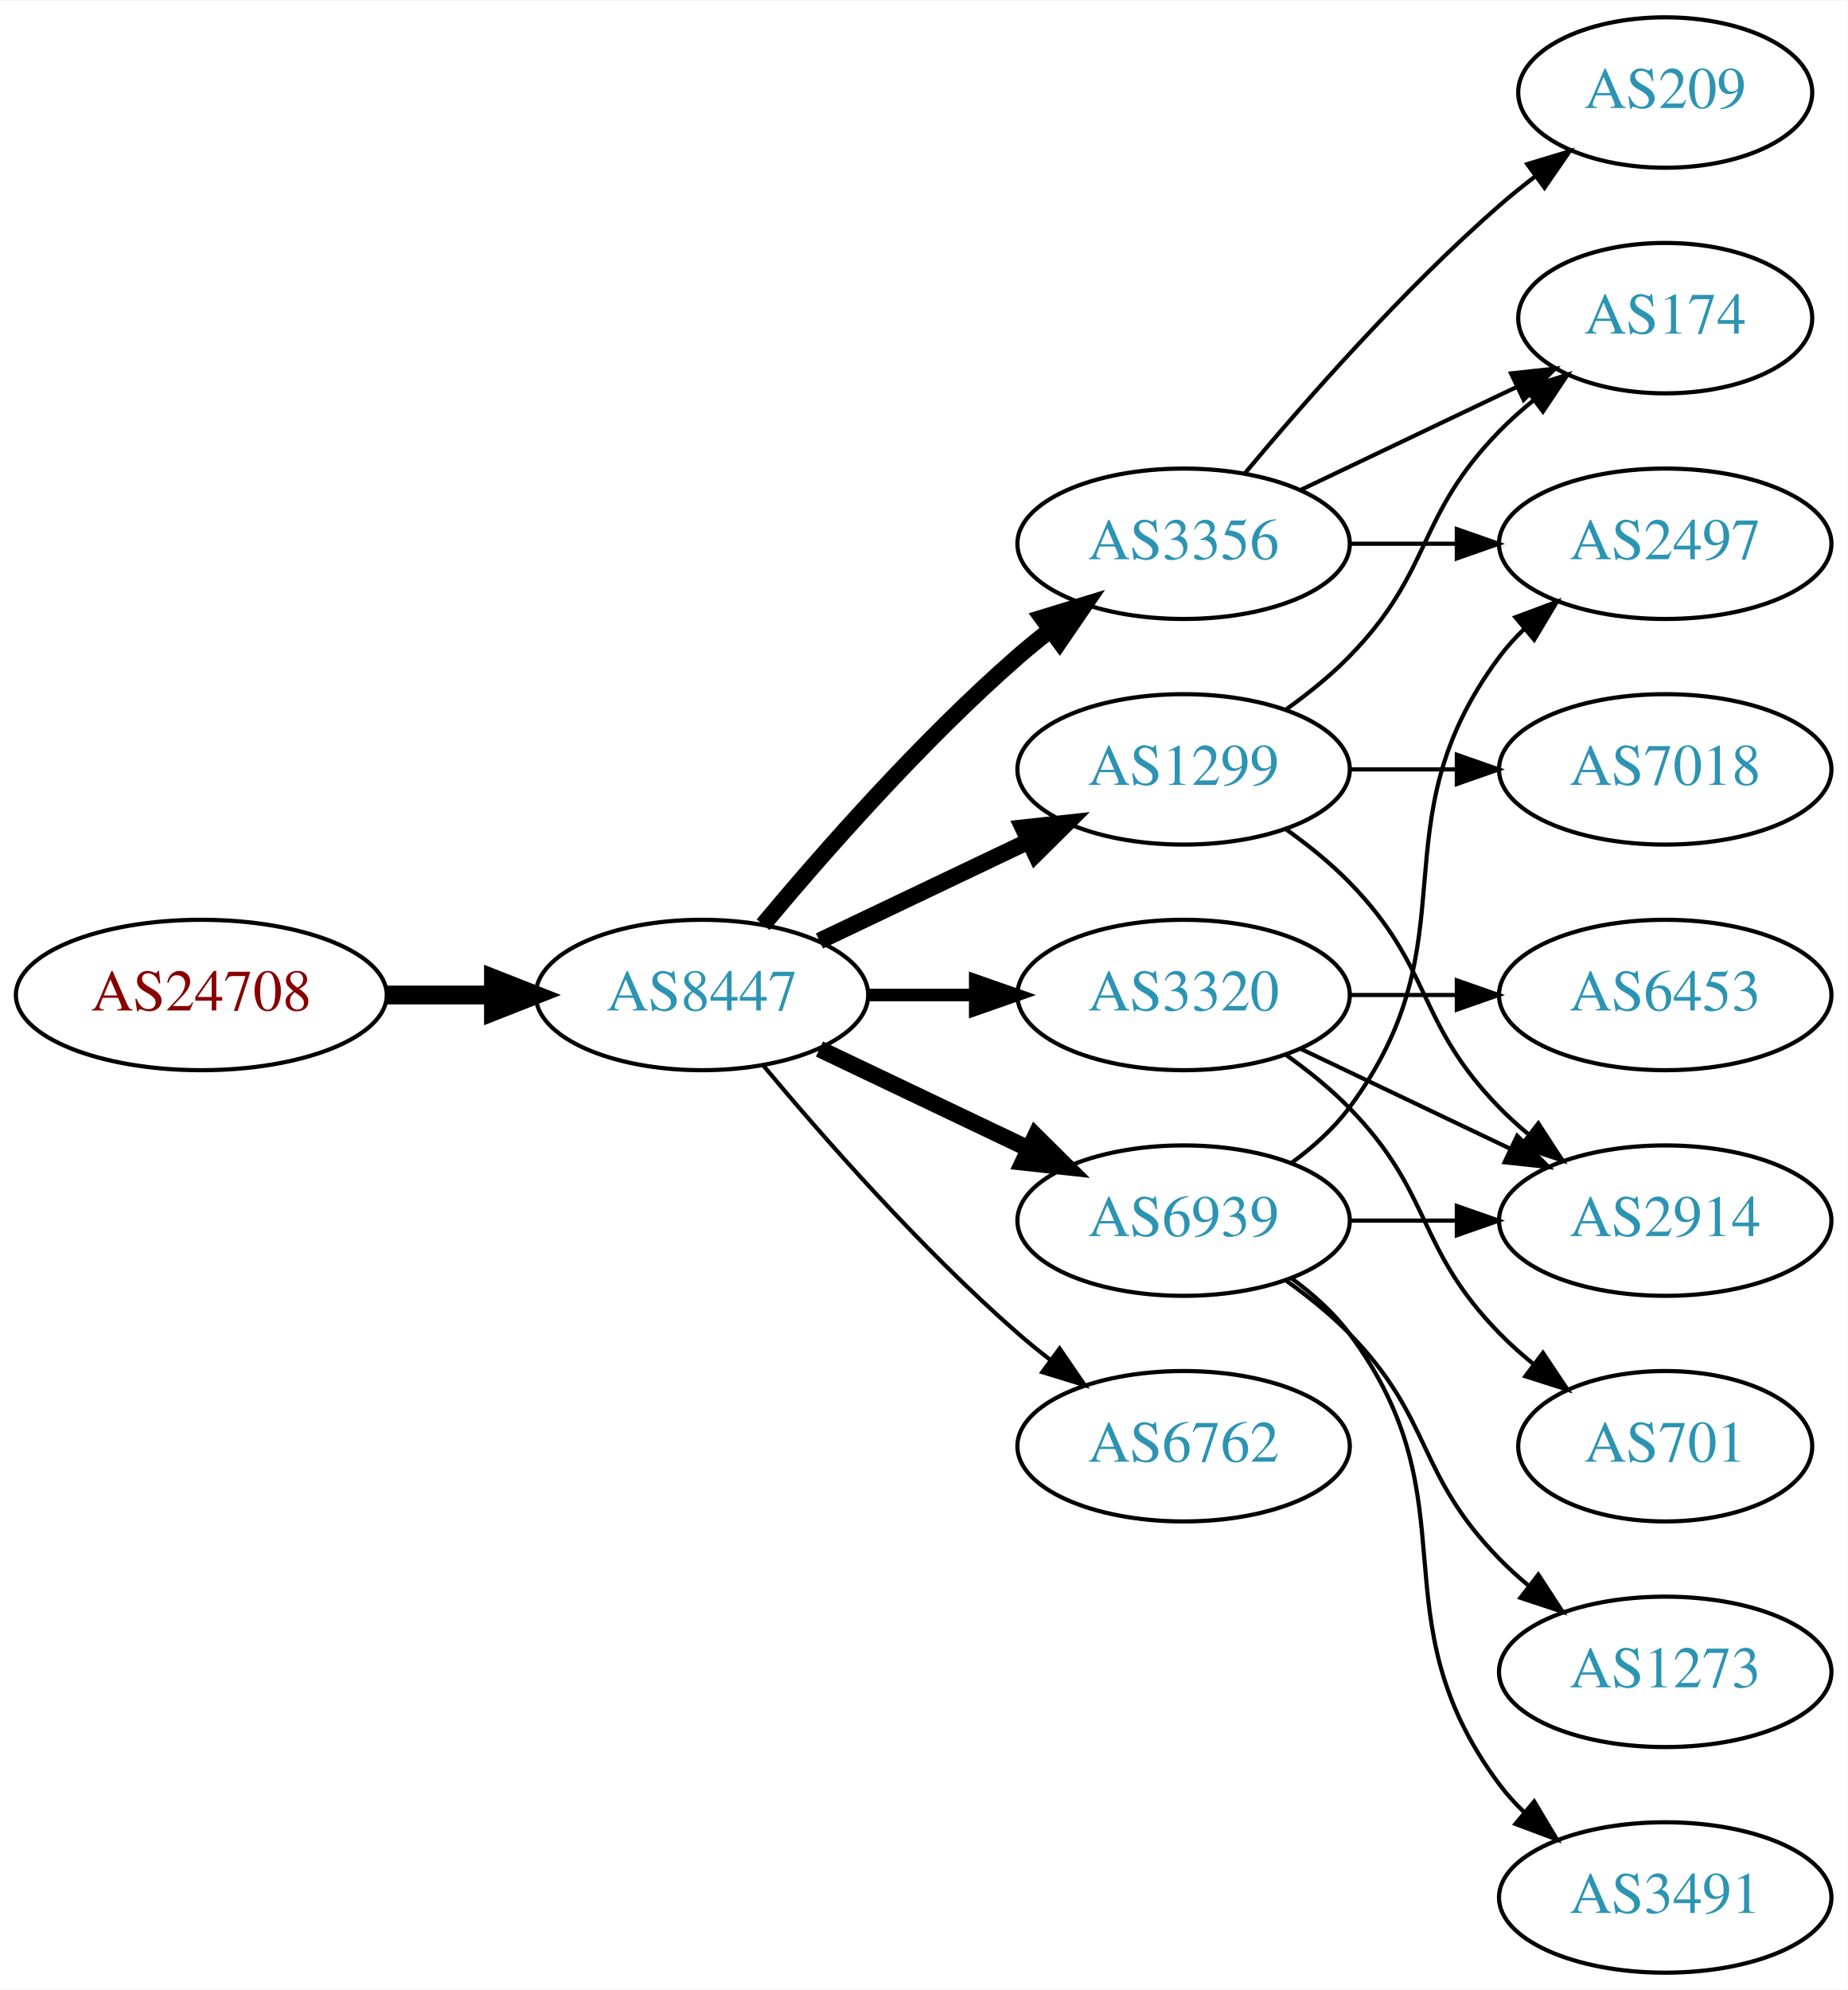
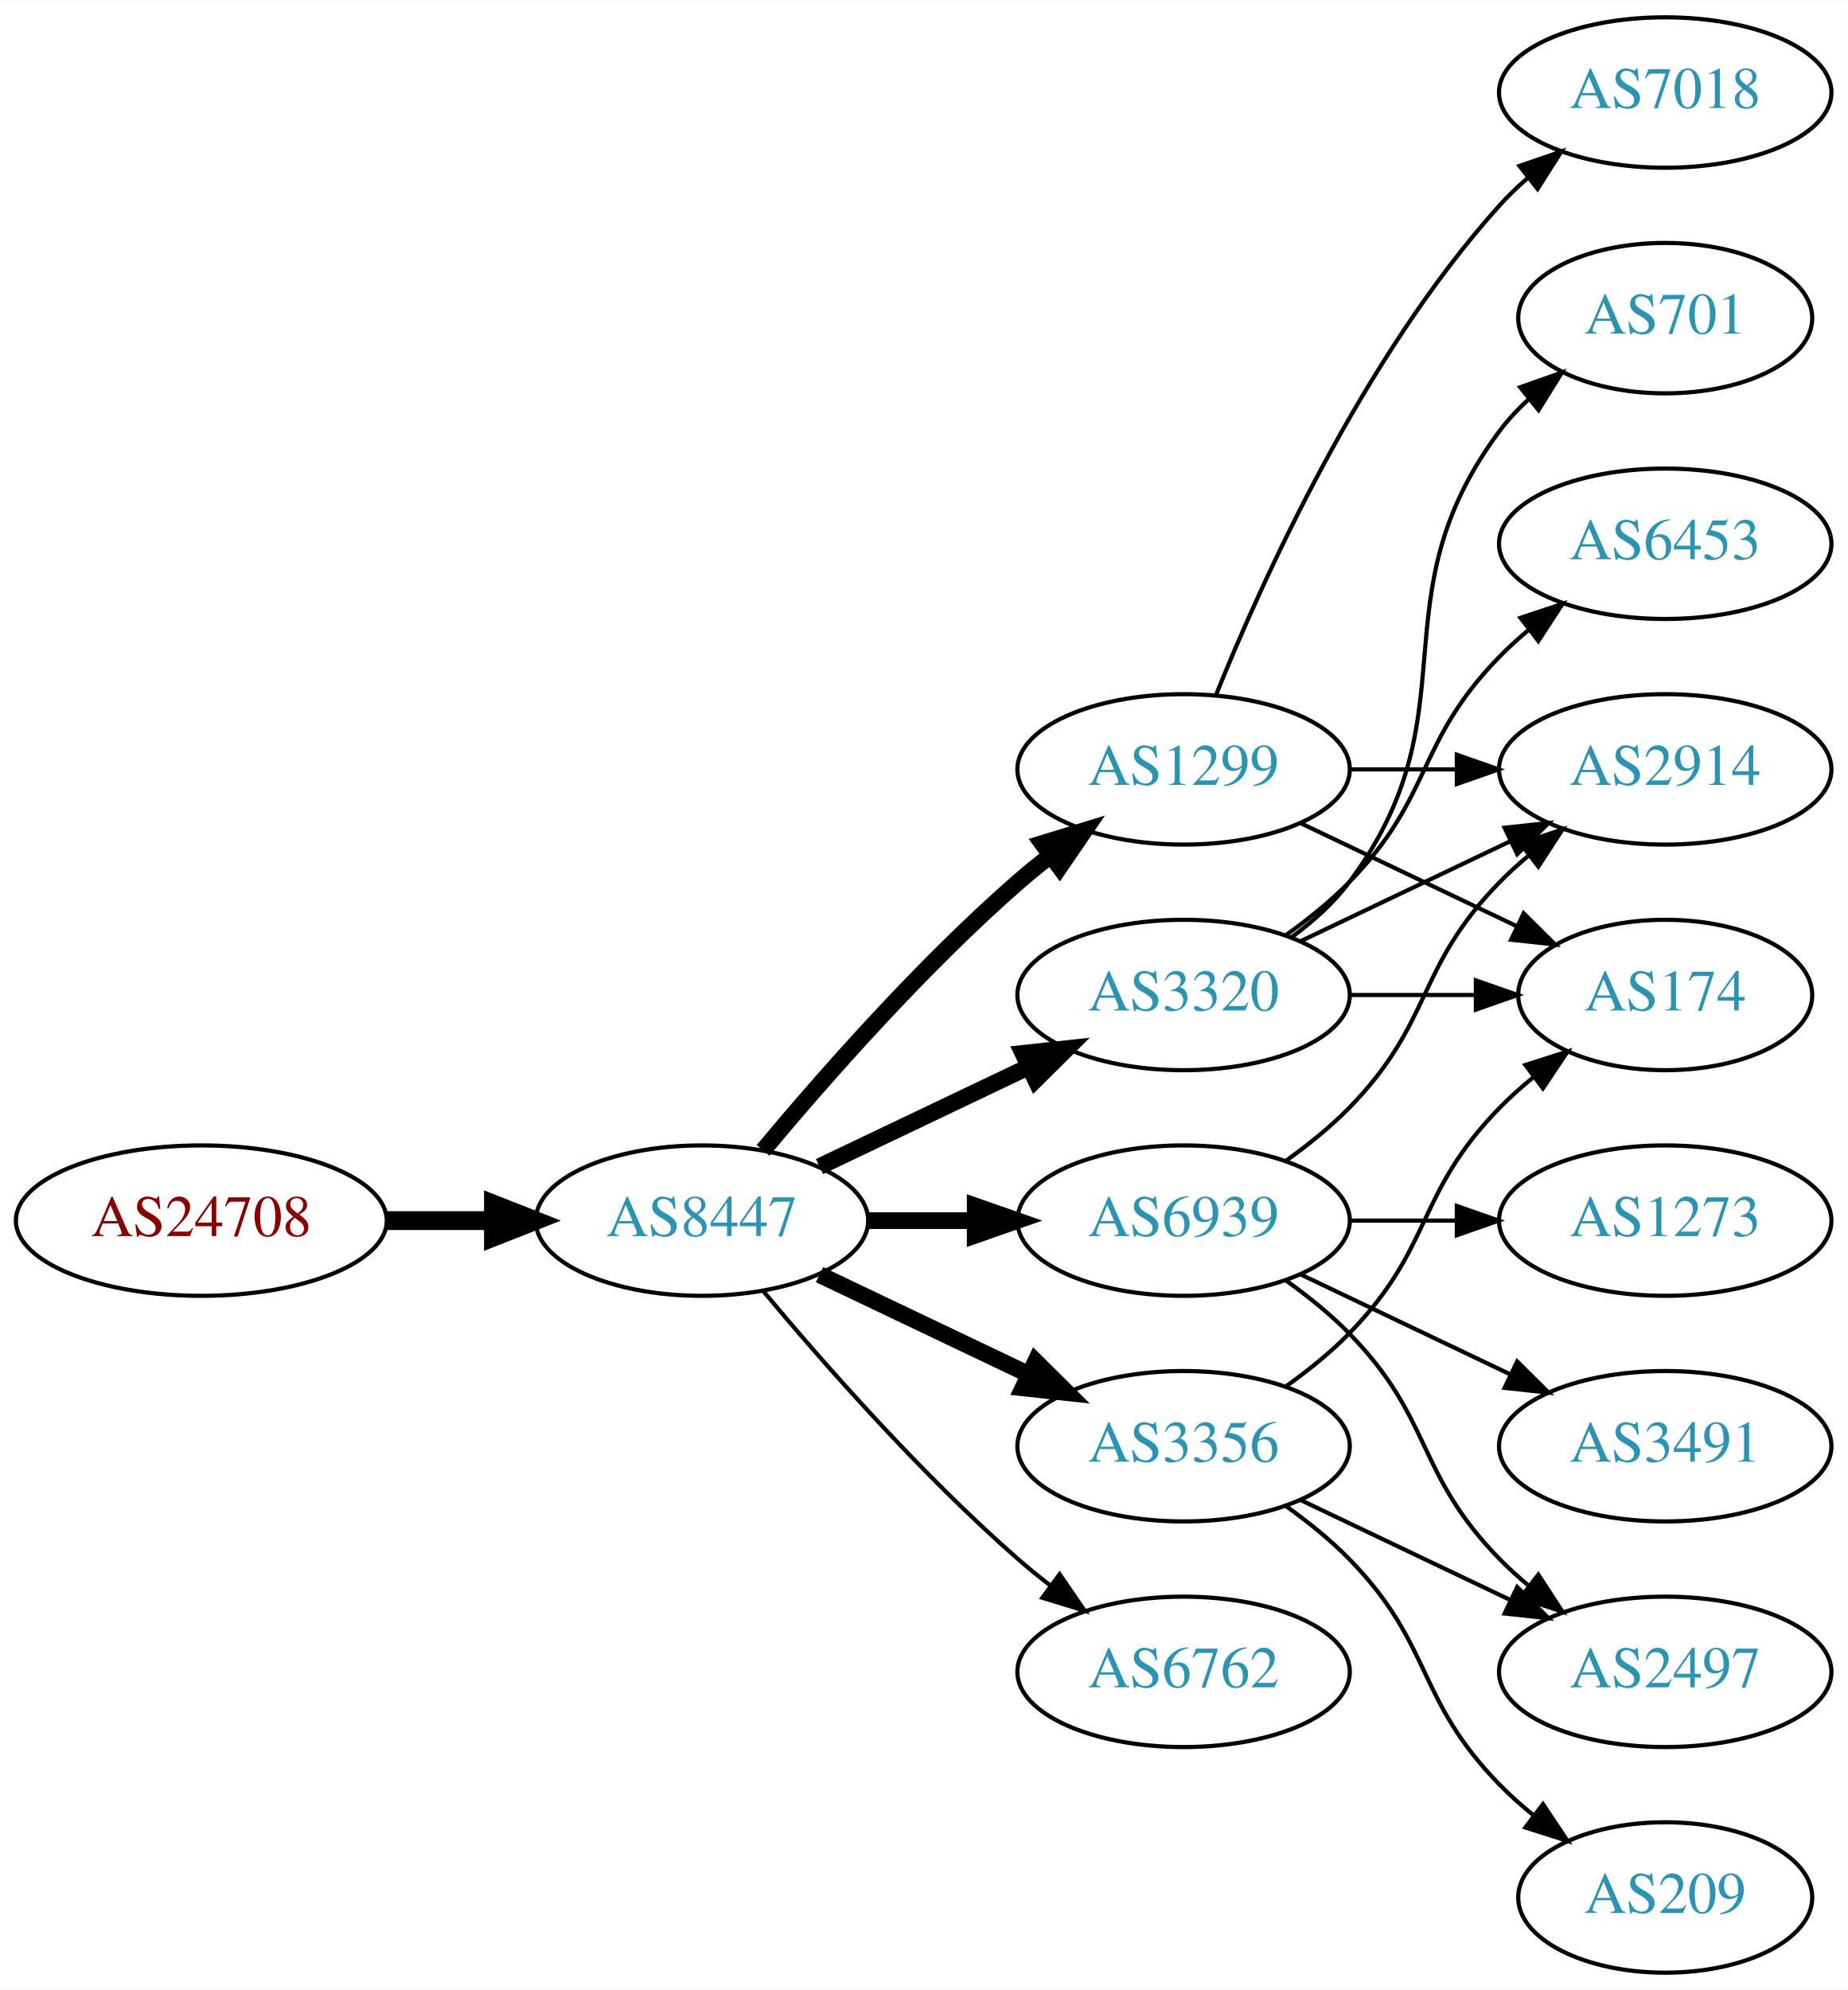
<svg xmlns="http://www.w3.org/2000/svg" xmlns:xlink="http://www.w3.org/1999/xlink" width="442pt" height="476pt" viewBox="0.00 0.00 442.27 476.00">
  <g id="graph0" class="graph" transform="scale(1 1) rotate(0) translate(4 472)">
    <polygon fill="white" stroke="none" points="-4,4 -4,-472 438.271,-472 438.271,4 -4,4" />
    <g id="node1" class="node">
      <g id="a_node1">
        <a xlink:href="/asn/24708" xlink:title="AS24708 ~ GRZ IT Center GmbH [AT]">
-           <ellipse fill="#ffffff" stroke="black" cx="44.196" cy="-234" rx="44.393" ry="18" />
-           <text text-anchor="middle" x="44.196" y="-230.3" font-family="Times,serif" font-size="14.00" fill="#880000">AS24708</text>
+           <ellipse fill="#ffffff" stroke="black" cx="44.196" cy="-180" rx="44.393" ry="18" />
+           <text text-anchor="middle" x="44.196" y="-176.3" font-family="Times,serif" font-size="14.00" fill="#880000">AS24708</text>
        </a>
      </g>
    </g>
    <g id="node2" class="node">
      <g id="a_node2">
        <a xlink:href="/asn/8447" xlink:title="AS8447 ~ A1 Telekom Austria AG [AT]">
-           <ellipse fill="#ffffff" stroke="black" cx="164.039" cy="-234" rx="39.794" ry="18" />
-           <text text-anchor="middle" x="164.039" y="-230.3" font-family="Times,serif" font-size="14.00" fill="#2c94b3">AS8447</text>
+           <ellipse fill="#ffffff" stroke="black" cx="164.039" cy="-180" rx="39.794" ry="18" />
+           <text text-anchor="middle" x="164.039" y="-176.3" font-family="Times,serif" font-size="14.00" fill="#2c94b3">AS8447</text>
        </a>
      </g>
    </g>
    <g id="edge1" class="edge">
-       <path fill="none" stroke="black" stroke-width="4.5" d="M88.407,-234C96.72,-234 105.482,-234 113.965,-234" />
-       <polygon fill="black" stroke="black" stroke-width="4.5" points="114.123,-237.938 124.123,-234 114.123,-230.063 114.123,-237.938" />
+       <path fill="none" stroke="black" stroke-width="4.5" d="M88.407,-180C96.72,-180 105.482,-180 113.965,-180" />
+       <polygon fill="black" stroke="black" stroke-width="4.5" points="114.123,-183.938 124.123,-180 114.123,-176.063 114.123,-183.938" />
    </g>
    <g id="node3" class="node">
      <g id="a_node3">
        <a xlink:href="/asn/1299" xlink:title="AS1299 ~ Telia Carrier [EU]">
          <ellipse fill="#ffffff" stroke="black" cx="279.332" cy="-288" rx="39.794" ry="18" />
          <text text-anchor="middle" x="279.332" y="-284.3" font-family="Times,serif" font-size="14.00" fill="#2c94b3">AS1299</text>
        </a>
      </g>
    </g>
    <g id="edge2" class="edge">
-       <path fill="none" stroke="black" stroke-width="4" d="M192.175,-246.934C207.169,-254.081 225.99,-263.052 242.213,-270.785" />
-       <polygon fill="black" stroke="black" stroke-width="4" points="240.884,-274.028 251.417,-275.171 243.895,-267.709 240.884,-274.028" />
+       <path fill="none" stroke="black" stroke-width="4" d="M178.669,-196.817C192.951,-213.929 216.498,-240.745 239.685,-261 242.151,-263.154 244.789,-265.294 247.487,-267.372" />
+       <polygon fill="black" stroke="black" stroke-width="4" points="245.512,-270.264 255.641,-273.37 249.66,-264.625 245.512,-270.264" />
    </g>
    <g id="node4" class="node">
      <g id="a_node4">
-         <a xlink:href="/asn/3356" xlink:title="AS3356 ~ Level 3 Parent, LLC [US]">
-           <ellipse fill="#ffffff" stroke="black" cx="279.332" cy="-342" rx="39.794" ry="18" />
-           <text text-anchor="middle" x="279.332" y="-338.3" font-family="Times,serif" font-size="14.00" fill="#2c94b3">AS3356</text>
-         </a>
-       </g>
-     </g>
-     <g id="edge3" class="edge">
-       <path fill="none" stroke="black" stroke-width="4" d="M178.669,-250.817C192.951,-267.929 216.498,-294.745 239.685,-315 242.151,-317.154 244.789,-319.294 247.487,-321.372" />
-       <polygon fill="black" stroke="black" stroke-width="4" points="245.512,-324.264 255.641,-327.37 249.66,-318.625 245.512,-324.264" />
-     </g>
-     <g id="node5" class="node">
-       <g id="a_node5">
        <a xlink:href="/asn/3320" xlink:title="AS3320 ~ DTAG [DE]">
          <ellipse fill="#ffffff" stroke="black" cx="279.332" cy="-234" rx="39.794" ry="18" />
          <text text-anchor="middle" x="279.332" y="-230.3" font-family="Times,serif" font-size="14.00" fill="#2c94b3">AS3320</text>
        </a>
      </g>
    </g>
-     <g id="edge4" class="edge">
-       <path fill="none" stroke="black" stroke-width="3" d="M203.711,-234C211.914,-234 220.678,-234 229.21,-234" />
-       <polygon fill="black" stroke="black" stroke-width="3" points="229.449,-237.5 239.449,-234 229.449,-230.5 229.449,-237.5" />
-     </g>
-     <g id="node6" class="node">
-       <g id="a_node6">
+     <g id="edge3" class="edge">
+       <path fill="none" stroke="black" stroke-width="4" d="M192.175,-192.934C207.169,-200.081 225.99,-209.052 242.213,-216.785" />
+       <polygon fill="black" stroke="black" stroke-width="4" points="240.884,-220.028 251.417,-221.171 243.895,-213.709 240.884,-220.028" />
+     </g>
+     <g id="node5" class="node">
+       <g id="a_node5">
        <a xlink:href="/asn/6939" xlink:title="AS6939 ~ Hurricane Electric LLC [US]">
          <ellipse fill="#ffffff" stroke="black" cx="279.332" cy="-180" rx="39.794" ry="18" />
          <text text-anchor="middle" x="279.332" y="-176.3" font-family="Times,serif" font-size="14.00" fill="#2c94b3">AS6939</text>
        </a>
      </g>
    </g>
+     <g id="edge4" class="edge">
+       <path fill="none" stroke="black" stroke-width="4" d="M203.711,-180C211.914,-180 220.678,-180 229.21,-180" />
+       <polygon fill="black" stroke="black" stroke-width="4" points="229.449,-183.5 239.449,-180 229.449,-176.5 229.449,-183.5" />
+     </g>
+     <g id="node6" class="node">
+       <g id="a_node6">
+         <a xlink:href="/asn/3356" xlink:title="AS3356 ~ Level 3 Parent, LLC [US]">
+           <ellipse fill="#ffffff" stroke="black" cx="279.332" cy="-126" rx="39.794" ry="18" />
+           <text text-anchor="middle" x="279.332" y="-122.3" font-family="Times,serif" font-size="14.00" fill="#2c94b3">AS3356</text>
+         </a>
+       </g>
+     </g>
    <g id="edge5" class="edge">
-       <path fill="none" stroke="black" stroke-width="4" d="M192.175,-221.066C207.169,-213.919 225.99,-204.948 242.213,-197.215" />
-       <polygon fill="black" stroke="black" stroke-width="4" points="243.895,-200.291 251.417,-192.829 240.884,-193.972 243.895,-200.291" />
+       <path fill="none" stroke="black" stroke-width="4" d="M192.175,-167.066C207.169,-159.919 225.99,-150.948 242.213,-143.215" />
+       <polygon fill="black" stroke="black" stroke-width="4" points="243.895,-146.291 251.417,-138.829 240.884,-139.972 243.895,-146.291" />
    </g>
    <g id="node7" class="node">
      <g id="a_node7">
        <a xlink:href="/asn/6762" xlink:title="AS6762 ~ TELECOM ITALIA SPARKLE S.p.A. [IT]">
-           <ellipse fill="#ffffff" stroke="black" cx="279.332" cy="-126" rx="39.794" ry="18" />
-           <text text-anchor="middle" x="279.332" y="-122.3" font-family="Times,serif" font-size="14.00" fill="#2c94b3">AS6762</text>
+           <ellipse fill="#ffffff" stroke="black" cx="279.332" cy="-72" rx="39.794" ry="18" />
+           <text text-anchor="middle" x="279.332" y="-68.3" font-family="Times,serif" font-size="14.00" fill="#2c94b3">AS6762</text>
        </a>
      </g>
    </g>
    <g id="edge6" class="edge">
-       <path fill="none" stroke="black" d="M178.669,-217.183C192.951,-200.071 216.498,-173.255 239.685,-153 242.151,-150.846 244.789,-148.706 247.487,-146.628" />
-       <polygon fill="black" stroke="black" points="249.66,-149.375 255.641,-140.63 245.512,-143.736 249.66,-149.375" />
+       <path fill="none" stroke="black" d="M178.669,-163.183C192.951,-146.071 216.498,-119.255 239.685,-99 242.151,-96.846 244.789,-94.706 247.487,-92.628" />
+       <polygon fill="black" stroke="black" points="249.66,-95.375 255.641,-86.63 245.512,-89.736 249.66,-95.375" />
+     </g>
+     <g id="node8" class="node">
+       <g id="a_node8">
+         <a xlink:href="/asn/2914" xlink:title="AS2914 ~ NTT America, Inc. [US]">
+           <ellipse fill="#ffffff" stroke="black" cx="394.625" cy="-288" rx="39.794" ry="18" />
+           <text text-anchor="middle" x="394.625" y="-284.3" font-family="Times,serif" font-size="14.00" fill="#2c94b3">AS2914</text>
+         </a>
+       </g>
+     </g>
+     <g id="edge7" class="edge">
+       <path fill="none" stroke="black" d="M319.004,-288C327.207,-288 335.971,-288 344.503,-288" />
+       <polygon fill="black" stroke="black" points="344.742,-291.5 354.742,-288 344.742,-284.5 344.742,-291.5" />
+     </g>
+     <g id="node9" class="node">
+       <g id="a_node9">
+         <a xlink:href="/asn/174" xlink:title="AS174 ~ Cogent Communications [US]">
+           <ellipse fill="#ffffff" stroke="black" cx="394.625" cy="-234" rx="35.194" ry="18" />
+           <text text-anchor="middle" x="394.625" y="-230.3" font-family="Times,serif" font-size="14.00" fill="#2c94b3">AS174</text>
+         </a>
+       </g>
+     </g>
+     <g id="edge8" class="edge">
+       <path fill="none" stroke="black" d="M307.468,-275.066C322.9,-267.71 342.385,-258.423 358.92,-250.541" />
+       <polygon fill="black" stroke="black" points="360.741,-253.551 368.262,-246.089 357.729,-247.232 360.741,-253.551" />
    </g>
    <g id="node10" class="node">
      <g id="a_node10">
-         <a xlink:href="/asn/174" xlink:title="AS174 ~ Cogent Communications [US]">
-           <ellipse fill="#ffffff" stroke="black" cx="394.625" cy="-396" rx="35.194" ry="18" />
-           <text text-anchor="middle" x="394.625" y="-392.3" font-family="Times,serif" font-size="14.00" fill="#2c94b3">AS174</text>
-         </a>
-       </g>
-     </g>
-     <g id="edge19" class="edge">
-       <path fill="none" stroke="black" d="M303.926,-302.389C309.182,-306.148 314.513,-310.437 318.978,-315 339.151,-335.617 334.806,-348.383 354.978,-369 357.457,-371.534 360.204,-373.983 363.056,-376.304" />
-       <polygon fill="black" stroke="black" points="361.148,-379.248 371.242,-382.468 365.359,-373.657 361.148,-379.248" />
+         <a xlink:href="/asn/7018" xlink:title="AS7018 ~ AT&amp;T Services, Inc. [US]">
+           <ellipse fill="#ffffff" stroke="black" cx="394.625" cy="-450" rx="39.794" ry="18" />
+           <text text-anchor="middle" x="394.625" y="-446.3" font-family="Times,serif" font-size="14.00" fill="#2c94b3">AS7018</text>
+         </a>
+       </g>
+     </g>
+     <g id="edge9" class="edge">
+       <path fill="none" stroke="black" d="M287.079,-305.787C298.13,-333.243 322.184,-386.578 354.978,-423 356.98,-425.224 359.199,-427.363 361.532,-429.397" />
+       <polygon fill="black" stroke="black" points="359.73,-432.433 369.751,-435.873 364.062,-426.935 359.73,-432.433" />
+     </g>
+     <g id="edge10" class="edge">
+       <path fill="none" stroke="black" d="M307.468,-246.934C322.462,-254.081 341.283,-263.052 357.506,-270.785" />
+       <polygon fill="black" stroke="black" points="356.177,-274.028 366.71,-275.171 359.188,-267.709 356.177,-274.028" />
+     </g>
+     <g id="edge13" class="edge">
+       <path fill="none" stroke="black" d="M319.004,-234C328.709,-234 339.2,-234 349.163,-234" />
+       <polygon fill="black" stroke="black" points="349.299,-237.5 359.299,-234 349.299,-230.5 349.299,-237.5" />
+     </g>
+     <g id="node11" class="node">
+       <g id="a_node11">
+         <a xlink:href="/asn/6453" xlink:title="AS6453 ~ TATA COMMUNICATIONS (AMERICA) INC [US]">
+           <ellipse fill="#ffffff" stroke="black" cx="394.625" cy="-342" rx="39.794" ry="18" />
+           <text text-anchor="middle" x="394.625" y="-338.3" font-family="Times,serif" font-size="14.00" fill="#2c94b3">AS6453</text>
+         </a>
+       </g>
+     </g>
+     <g id="edge11" class="edge">
+       <path fill="none" stroke="black" d="M303.926,-248.389C309.182,-252.148 314.513,-256.437 318.978,-261 339.151,-281.617 334.806,-294.383 354.978,-315 357.071,-317.139 359.354,-319.218 361.731,-321.21" />
+       <polygon fill="black" stroke="black" points="359.974,-324.275 370.031,-327.611 364.249,-318.732 359.974,-324.275" />
    </g>
    <g id="node12" class="node">
      <g id="a_node12">
-         <a xlink:href="/asn/2914" xlink:title="AS2914 ~ NTT America, Inc. [US]">
+         <a xlink:href="/asn/701" xlink:title="AS701 ~ UUNET [US]">
+           <ellipse fill="#ffffff" stroke="black" cx="394.625" cy="-396" rx="35.194" ry="18" />
+           <text text-anchor="middle" x="394.625" y="-392.3" font-family="Times,serif" font-size="14.00" fill="#2c94b3">AS701</text>
+         </a>
+       </g>
+     </g>
+     <g id="edge12" class="edge">
+       <path fill="none" stroke="black" d="M305.262,-247.882C310.338,-251.611 315.256,-256.016 318.978,-261 349.249,-301.542 324.707,-328.458 354.978,-369 356.986,-371.689 359.342,-374.209 361.883,-376.546" />
+       <polygon fill="black" stroke="black" points="359.912,-379.452 369.898,-382.989 364.297,-373.996 359.912,-379.452" />
+     </g>
+     <g id="edge16" class="edge">
+       <path fill="none" stroke="black" d="M303.926,-194.389C309.182,-198.148 314.513,-202.437 318.978,-207 339.151,-227.617 334.806,-240.383 354.978,-261 357.071,-263.139 359.354,-265.218 361.731,-267.21" />
+       <polygon fill="black" stroke="black" points="359.974,-270.275 370.031,-273.611 364.249,-264.732 359.974,-270.275" />
+     </g>
+     <g id="node13" class="node">
+       <g id="a_node13">
+         <a xlink:href="/asn/3491" xlink:title="AS3491 ~ PCCW Global, Inc. [US]">
+           <ellipse fill="#ffffff" stroke="black" cx="394.625" cy="-126" rx="39.794" ry="18" />
+           <text text-anchor="middle" x="394.625" y="-122.3" font-family="Times,serif" font-size="14.00" fill="#2c94b3">AS3491</text>
+         </a>
+       </g>
+     </g>
+     <g id="edge14" class="edge">
+       <path fill="none" stroke="black" d="M307.468,-167.066C322.462,-159.919 341.283,-150.948 357.506,-143.215" />
+       <polygon fill="black" stroke="black" points="359.188,-146.291 366.71,-138.829 356.177,-139.972 359.188,-146.291" />
+     </g>
+     <g id="node14" class="node">
+       <g id="a_node14">
+         <a xlink:href="/asn/1273" xlink:title="AS1273 ~ Vodafone Group PLC [EU]">
          <ellipse fill="#ffffff" stroke="black" cx="394.625" cy="-180" rx="39.794" ry="18" />
-           <text text-anchor="middle" x="394.625" y="-176.3" font-family="Times,serif" font-size="14.00" fill="#2c94b3">AS2914</text>
-         </a>
-       </g>
+           <text text-anchor="middle" x="394.625" y="-176.3" font-family="Times,serif" font-size="14.00" fill="#2c94b3">AS1273</text>
+         </a>
+       </g>
+     </g>
+     <g id="edge15" class="edge">
+       <path fill="none" stroke="black" d="M319.004,-180C327.207,-180 335.971,-180 344.503,-180" />
+       <polygon fill="black" stroke="black" points="344.742,-183.5 354.742,-180 344.742,-176.5 344.742,-183.5" />
+     </g>
+     <g id="node15" class="node">
+       <g id="a_node15">
+         <a xlink:href="/asn/2497" xlink:title="AS2497 ~ Internet Initiative Japan Inc. [JP]">
+           <ellipse fill="#ffffff" stroke="black" cx="394.625" cy="-72" rx="39.794" ry="18" />
+           <text text-anchor="middle" x="394.625" y="-68.3" font-family="Times,serif" font-size="14.00" fill="#2c94b3">AS2497</text>
+         </a>
+       </g>
+     </g>
+     <g id="edge17" class="edge">
+       <path fill="none" stroke="black" d="M303.926,-165.611C309.182,-161.852 314.513,-157.563 318.978,-153 339.151,-132.383 334.806,-119.617 354.978,-99 357.071,-96.861 359.354,-94.782 361.731,-92.79" />
+       <polygon fill="black" stroke="black" points="364.249,-95.268 370.031,-86.389 359.974,-89.725 364.249,-95.268" />
+     </g>
+     <g id="edge20" class="edge">
+       <path fill="none" stroke="black" d="M303.926,-140.389C309.182,-144.148 314.513,-148.437 318.978,-153 339.151,-173.617 334.806,-186.383 354.978,-207 357.457,-209.534 360.204,-211.983 363.056,-214.304" />
+       <polygon fill="black" stroke="black" points="361.148,-217.248 371.242,-220.468 365.359,-211.657 361.148,-217.248" />
    </g>
    <g id="edge18" class="edge">
-       <path fill="none" stroke="black" d="M303.926,-273.611C309.182,-269.852 314.513,-265.563 318.978,-261 339.151,-240.383 334.806,-227.617 354.978,-207 357.071,-204.861 359.354,-202.782 361.731,-200.79" />
-       <polygon fill="black" stroke="black" points="364.249,-203.268 370.031,-194.389 359.974,-197.725 364.249,-203.268" />
+       <path fill="none" stroke="black" d="M307.468,-113.066C322.462,-105.919 341.283,-96.948 357.506,-89.215" />
+       <polygon fill="black" stroke="black" points="359.188,-92.291 366.71,-84.829 356.177,-85.972 359.188,-92.291" />
    </g>
    <g id="node16" class="node">
      <g id="a_node16">
-         <a xlink:href="/asn/7018" xlink:title="AS7018 ~ AT&amp;T Services, Inc. [US]">
-           <ellipse fill="#ffffff" stroke="black" cx="394.625" cy="-288" rx="39.794" ry="18" />
-           <text text-anchor="middle" x="394.625" y="-284.3" font-family="Times,serif" font-size="14.00" fill="#2c94b3">AS7018</text>
-         </a>
-       </g>
-     </g>
-     <g id="edge17" class="edge">
-       <path fill="none" stroke="black" d="M319.004,-288C327.207,-288 335.971,-288 344.503,-288" />
-       <polygon fill="black" stroke="black" points="344.742,-291.5 354.742,-288 344.742,-284.5 344.742,-291.5" />
-     </g>
-     <g id="node8" class="node">
-       <g id="a_node8">
-         <a xlink:href="/asn/2497" xlink:title="AS2497 ~ Internet Initiative Japan Inc. [JP]">
-           <ellipse fill="#ffffff" stroke="black" cx="394.625" cy="-342" rx="39.794" ry="18" />
-           <text text-anchor="middle" x="394.625" y="-338.3" font-family="Times,serif" font-size="14.00" fill="#2c94b3">AS2497</text>
-         </a>
-       </g>
-     </g>
-     <g id="edge7" class="edge">
-       <path fill="none" stroke="black" d="M319.004,-342C327.207,-342 335.971,-342 344.503,-342" />
-       <polygon fill="black" stroke="black" points="344.742,-345.5 354.742,-342 344.742,-338.5 344.742,-345.5" />
-     </g>
-     <g id="node9" class="node">
-       <g id="a_node9">
        <a xlink:href="/asn/209" xlink:title="AS209 ~ CenturyLink Communications, LLC [US]">
-           <ellipse fill="#ffffff" stroke="black" cx="394.625" cy="-450" rx="35.194" ry="18" />
-           <text text-anchor="middle" x="394.625" y="-446.3" font-family="Times,serif" font-size="14.00" fill="#2c94b3">AS209</text>
-         </a>
-       </g>
-     </g>
-     <g id="edge8" class="edge">
-       <path fill="none" stroke="black" d="M293.962,-358.817C308.244,-375.929 331.791,-402.745 354.978,-423 357.648,-425.332 360.521,-427.648 363.451,-429.886" />
-       <polygon fill="black" stroke="black" points="361.602,-432.87 371.742,-435.939 365.729,-427.216 361.602,-432.87" />
-     </g>
-     <g id="edge9" class="edge">
-       <path fill="none" stroke="black" d="M307.468,-354.934C322.9,-362.29 342.385,-371.577 358.92,-379.459" />
-       <polygon fill="black" stroke="black" points="357.729,-382.768 368.262,-383.911 360.741,-376.449 357.729,-382.768" />
-     </g>
-     <g id="node11" class="node">
-       <g id="a_node11">
-         <a xlink:href="/asn/701" xlink:title="AS701 ~ UUNET [US]">
-           <ellipse fill="#ffffff" stroke="black" cx="394.625" cy="-126" rx="35.194" ry="18" />
-           <text text-anchor="middle" x="394.625" y="-122.3" font-family="Times,serif" font-size="14.00" fill="#2c94b3">AS701</text>
-         </a>
-       </g>
-     </g>
-     <g id="edge10" class="edge">
-       <path fill="none" stroke="black" d="M303.926,-219.611C309.182,-215.852 314.513,-211.563 318.978,-207 339.151,-186.383 334.806,-173.617 354.978,-153 357.457,-150.466 360.204,-148.017 363.056,-145.696" />
-       <polygon fill="black" stroke="black" points="365.359,-148.343 371.242,-139.532 361.148,-142.752 365.359,-148.343" />
-     </g>
-     <g id="edge11" class="edge">
-       <path fill="none" stroke="black" d="M307.468,-221.066C322.462,-213.919 341.283,-204.948 357.506,-197.215" />
-       <polygon fill="black" stroke="black" points="359.188,-200.291 366.71,-192.829 356.177,-193.972 359.188,-200.291" />
-     </g>
-     <g id="node13" class="node">
-       <g id="a_node13">
-         <a xlink:href="/asn/6453" xlink:title="AS6453 ~ TATA COMMUNICATIONS (AMERICA) INC [US]">
-           <ellipse fill="#ffffff" stroke="black" cx="394.625" cy="-234" rx="39.794" ry="18" />
-           <text text-anchor="middle" x="394.625" y="-230.3" font-family="Times,serif" font-size="14.00" fill="#2c94b3">AS6453</text>
-         </a>
-       </g>
-     </g>
-     <g id="edge12" class="edge">
-       <path fill="none" stroke="black" d="M319.004,-234C327.207,-234 335.971,-234 344.503,-234" />
-       <polygon fill="black" stroke="black" points="344.742,-237.5 354.742,-234 344.742,-230.5 344.742,-237.5" />
-     </g>
-     <g id="edge15" class="edge">
-       <path fill="none" stroke="black" d="M305.262,-193.882C310.338,-197.611 315.256,-202.016 318.978,-207 349.249,-247.542 324.707,-274.458 354.978,-315 356.723,-317.336 358.73,-319.545 360.893,-321.617" />
-       <polygon fill="black" stroke="black" points="358.771,-324.405 368.694,-328.118 363.253,-319.027 358.771,-324.405" />
-     </g>
-     <g id="edge13" class="edge">
-       <path fill="none" stroke="black" d="M319.004,-180C327.207,-180 335.971,-180 344.503,-180" />
-       <polygon fill="black" stroke="black" points="344.742,-183.5 354.742,-180 344.742,-176.5 344.742,-183.5" />
-     </g>
-     <g id="node14" class="node">
-       <g id="a_node14">
-         <a xlink:href="/asn/3491" xlink:title="AS3491 ~ PCCW Global, Inc. [US]">
-           <ellipse fill="#ffffff" stroke="black" cx="394.625" cy="-18" rx="39.794" ry="18" />
-           <text text-anchor="middle" x="394.625" y="-14.3" font-family="Times,serif" font-size="14.00" fill="#2c94b3">AS3491</text>
-         </a>
-       </g>
-     </g>
-     <g id="edge14" class="edge">
-       <path fill="none" stroke="black" d="M305.262,-166.118C310.338,-162.389 315.256,-157.984 318.978,-153 349.249,-112.458 324.707,-85.542 354.978,-45 356.723,-42.664 358.73,-40.455 360.893,-38.383" />
-       <polygon fill="black" stroke="black" points="363.253,-40.973 368.694,-31.882 358.771,-35.595 363.253,-40.973" />
-     </g>
-     <g id="node15" class="node">
-       <g id="a_node15">
-         <a xlink:href="/asn/1273" xlink:title="AS1273 ~ Vodafone Group PLC [EU]">
-           <ellipse fill="#ffffff" stroke="black" cx="394.625" cy="-72" rx="39.794" ry="18" />
-           <text text-anchor="middle" x="394.625" y="-68.3" font-family="Times,serif" font-size="14.00" fill="#2c94b3">AS1273</text>
-         </a>
-       </g>
-     </g>
-     <g id="edge16" class="edge">
-       <path fill="none" stroke="black" d="M303.926,-165.611C309.182,-161.852 314.513,-157.563 318.978,-153 339.151,-132.383 334.806,-119.617 354.978,-99 357.071,-96.861 359.354,-94.782 361.731,-92.79" />
-       <polygon fill="black" stroke="black" points="364.249,-95.268 370.031,-86.389 359.974,-89.725 364.249,-95.268" />
+           <ellipse fill="#ffffff" stroke="black" cx="394.625" cy="-18" rx="35.194" ry="18" />
+           <text text-anchor="middle" x="394.625" y="-14.3" font-family="Times,serif" font-size="14.00" fill="#2c94b3">AS209</text>
+         </a>
+       </g>
+     </g>
+     <g id="edge19" class="edge">
+       <path fill="none" stroke="black" d="M303.926,-111.611C309.182,-107.852 314.513,-103.563 318.978,-99 339.151,-78.383 334.806,-65.617 354.978,-45 357.457,-42.466 360.204,-40.017 363.056,-37.696" />
+       <polygon fill="black" stroke="black" points="365.359,-40.343 371.242,-31.532 361.148,-34.752 365.359,-40.343" />
    </g>
  </g>
</svg>
